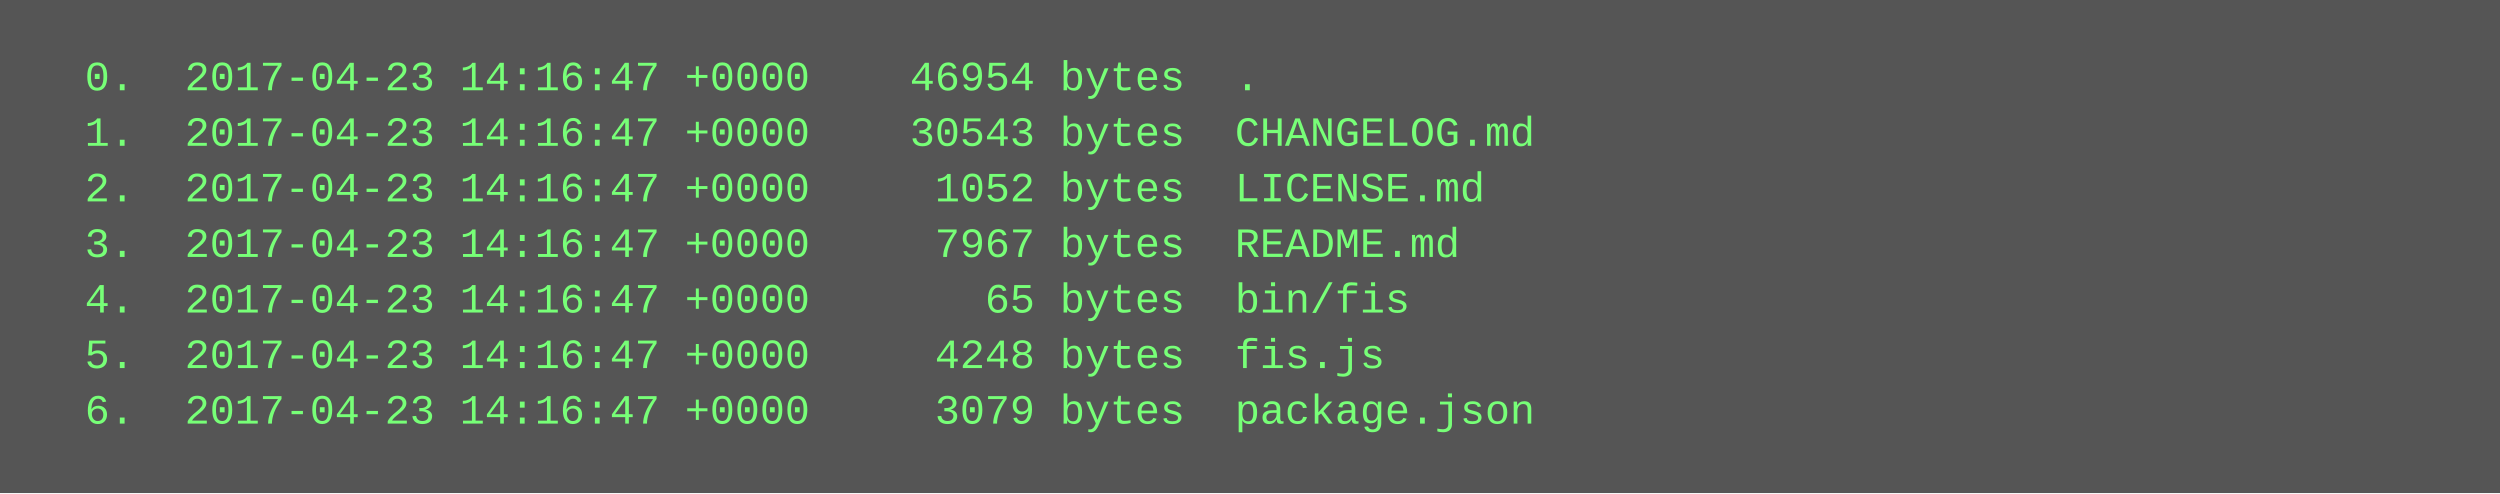
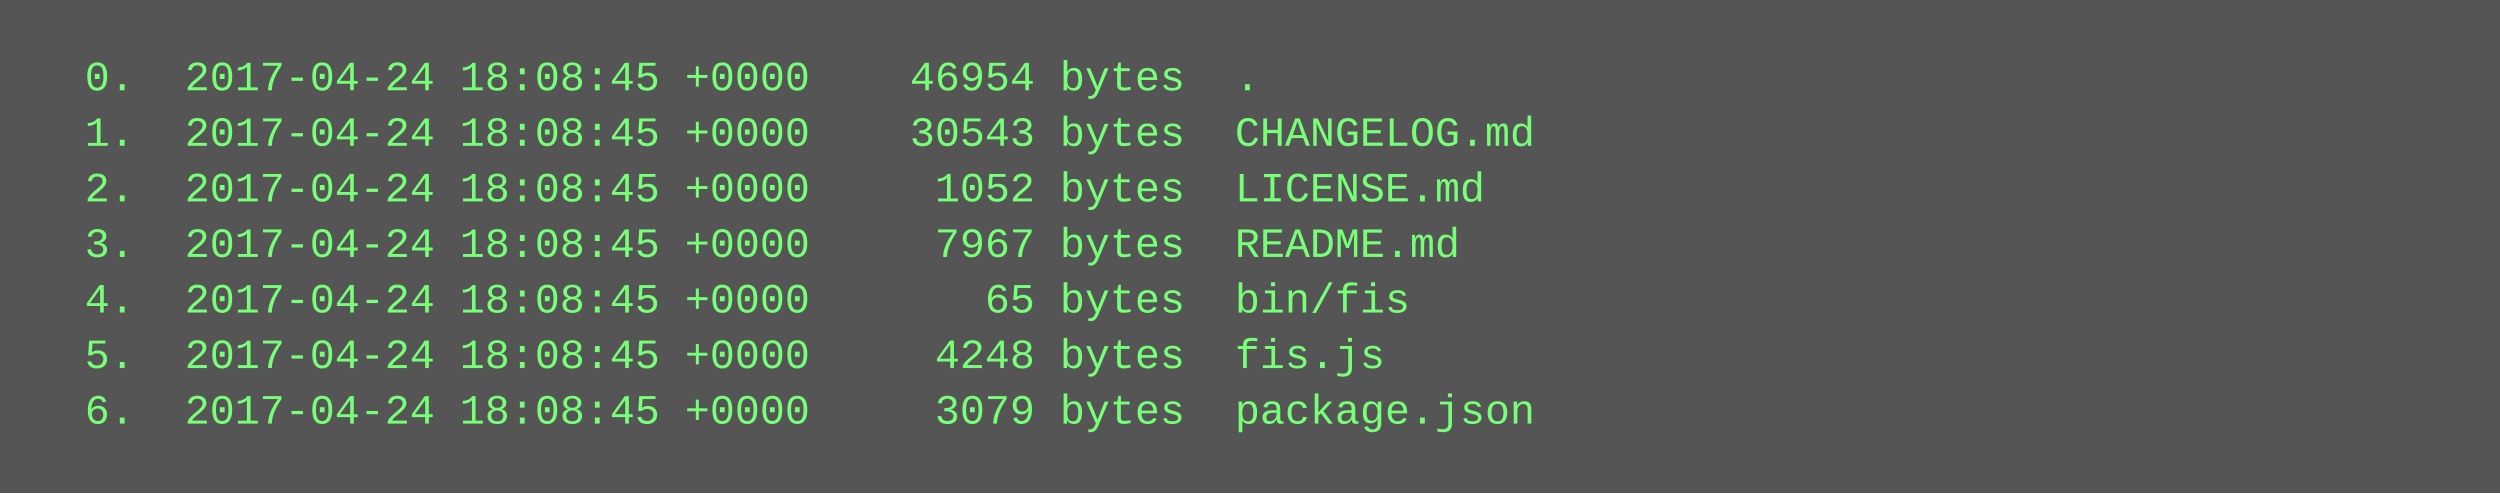
<svg xmlns="http://www.w3.org/2000/svg" height="142" width="720">
  <rect height="142" fill="#555" width="720" />
  <text fill="#7f7" font-family="Courier New" font-size="12" xml:space="preserve">
-     <tspan x="10" y="26">  0.  2017-04-23 14:16:47 +0000    46954 bytes  .</tspan>
-     <tspan x="10" y="42">  1.  2017-04-23 14:16:47 +0000    30543 bytes  CHANGELOG.md</tspan>
-     <tspan x="10" y="58">  2.  2017-04-23 14:16:47 +0000     1052 bytes  LICENSE.md</tspan>
-     <tspan x="10" y="74">  3.  2017-04-23 14:16:47 +0000     7967 bytes  README.md</tspan>
-     <tspan x="10" y="90">  4.  2017-04-23 14:16:47 +0000       65 bytes  bin/fis</tspan>
-     <tspan x="10" y="106">  5.  2017-04-23 14:16:47 +0000     4248 bytes  fis.js</tspan>
-     <tspan x="10" y="122">  6.  2017-04-23 14:16:47 +0000     3079 bytes  package.json</tspan>
+     <tspan x="10" y="26">  0.  2017-04-24 18:08:45 +0000    46954 bytes  .</tspan>
+     <tspan x="10" y="42">  1.  2017-04-24 18:08:45 +0000    30543 bytes  CHANGELOG.md</tspan>
+     <tspan x="10" y="58">  2.  2017-04-24 18:08:45 +0000     1052 bytes  LICENSE.md</tspan>
+     <tspan x="10" y="74">  3.  2017-04-24 18:08:45 +0000     7967 bytes  README.md</tspan>
+     <tspan x="10" y="90">  4.  2017-04-24 18:08:45 +0000       65 bytes  bin/fis</tspan>
+     <tspan x="10" y="106">  5.  2017-04-24 18:08:45 +0000     4248 bytes  fis.js</tspan>
+     <tspan x="10" y="122">  6.  2017-04-24 18:08:45 +0000     3079 bytes  package.json</tspan>
  </text>
</svg>
